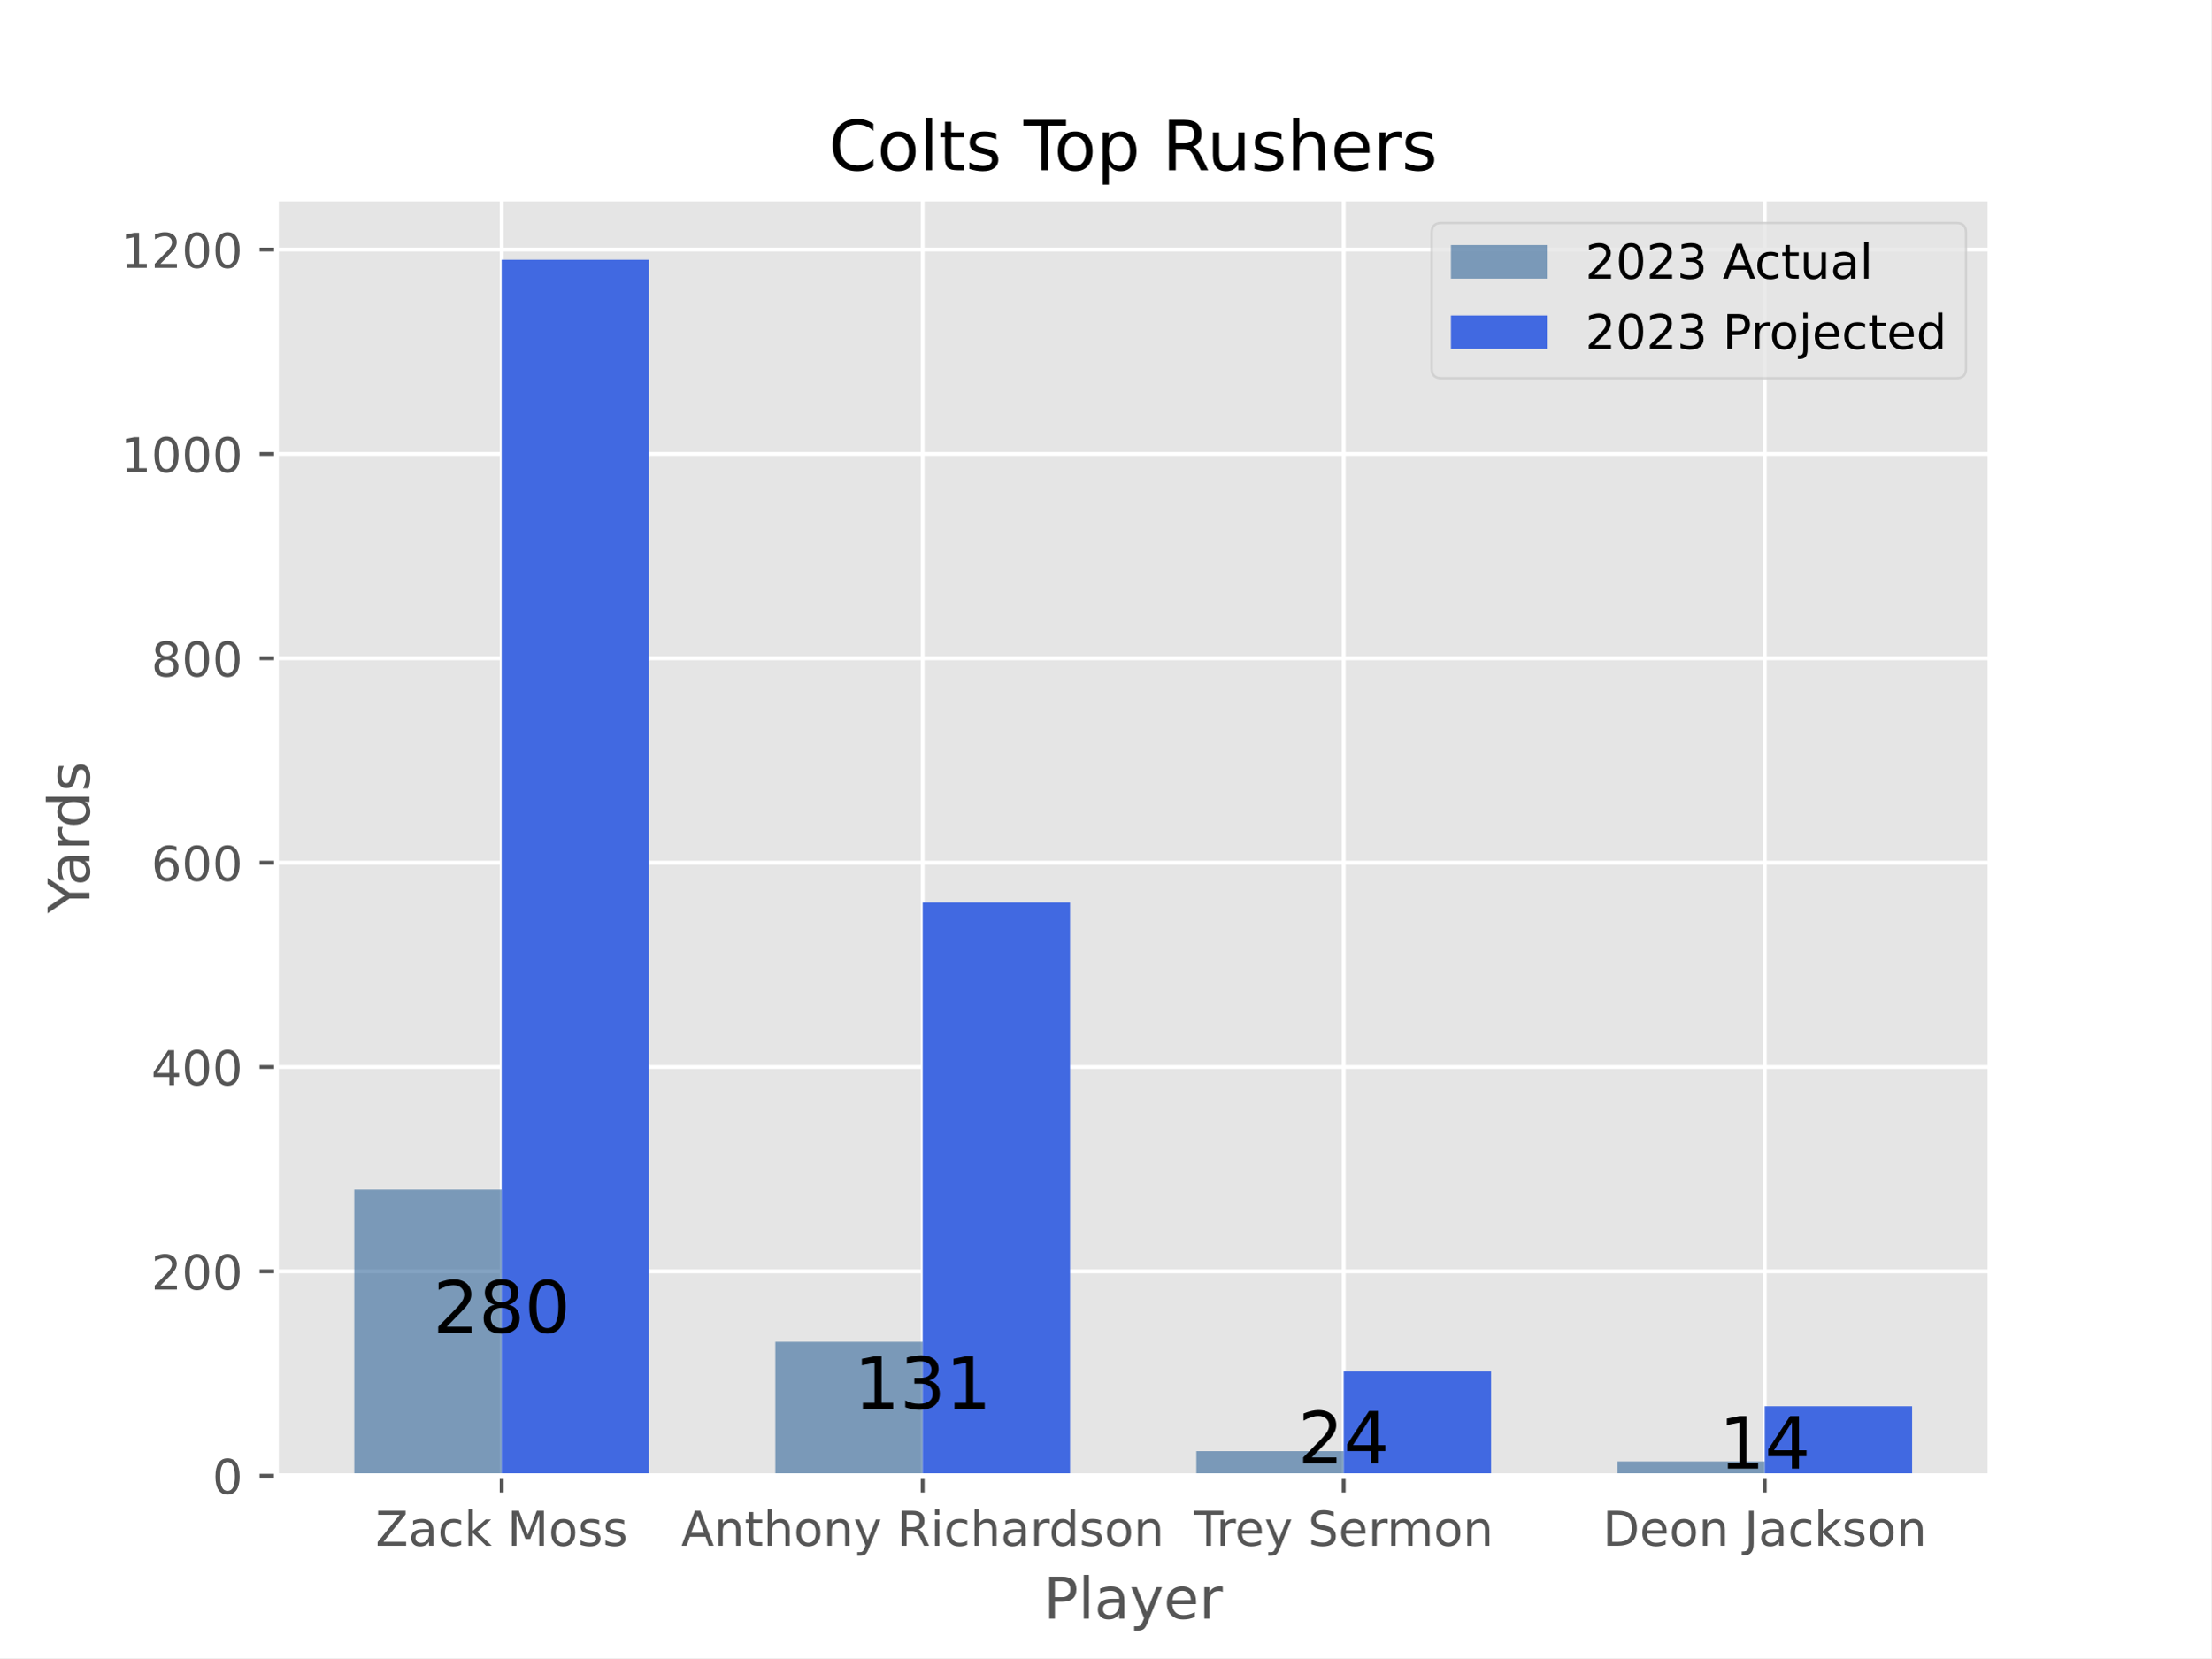
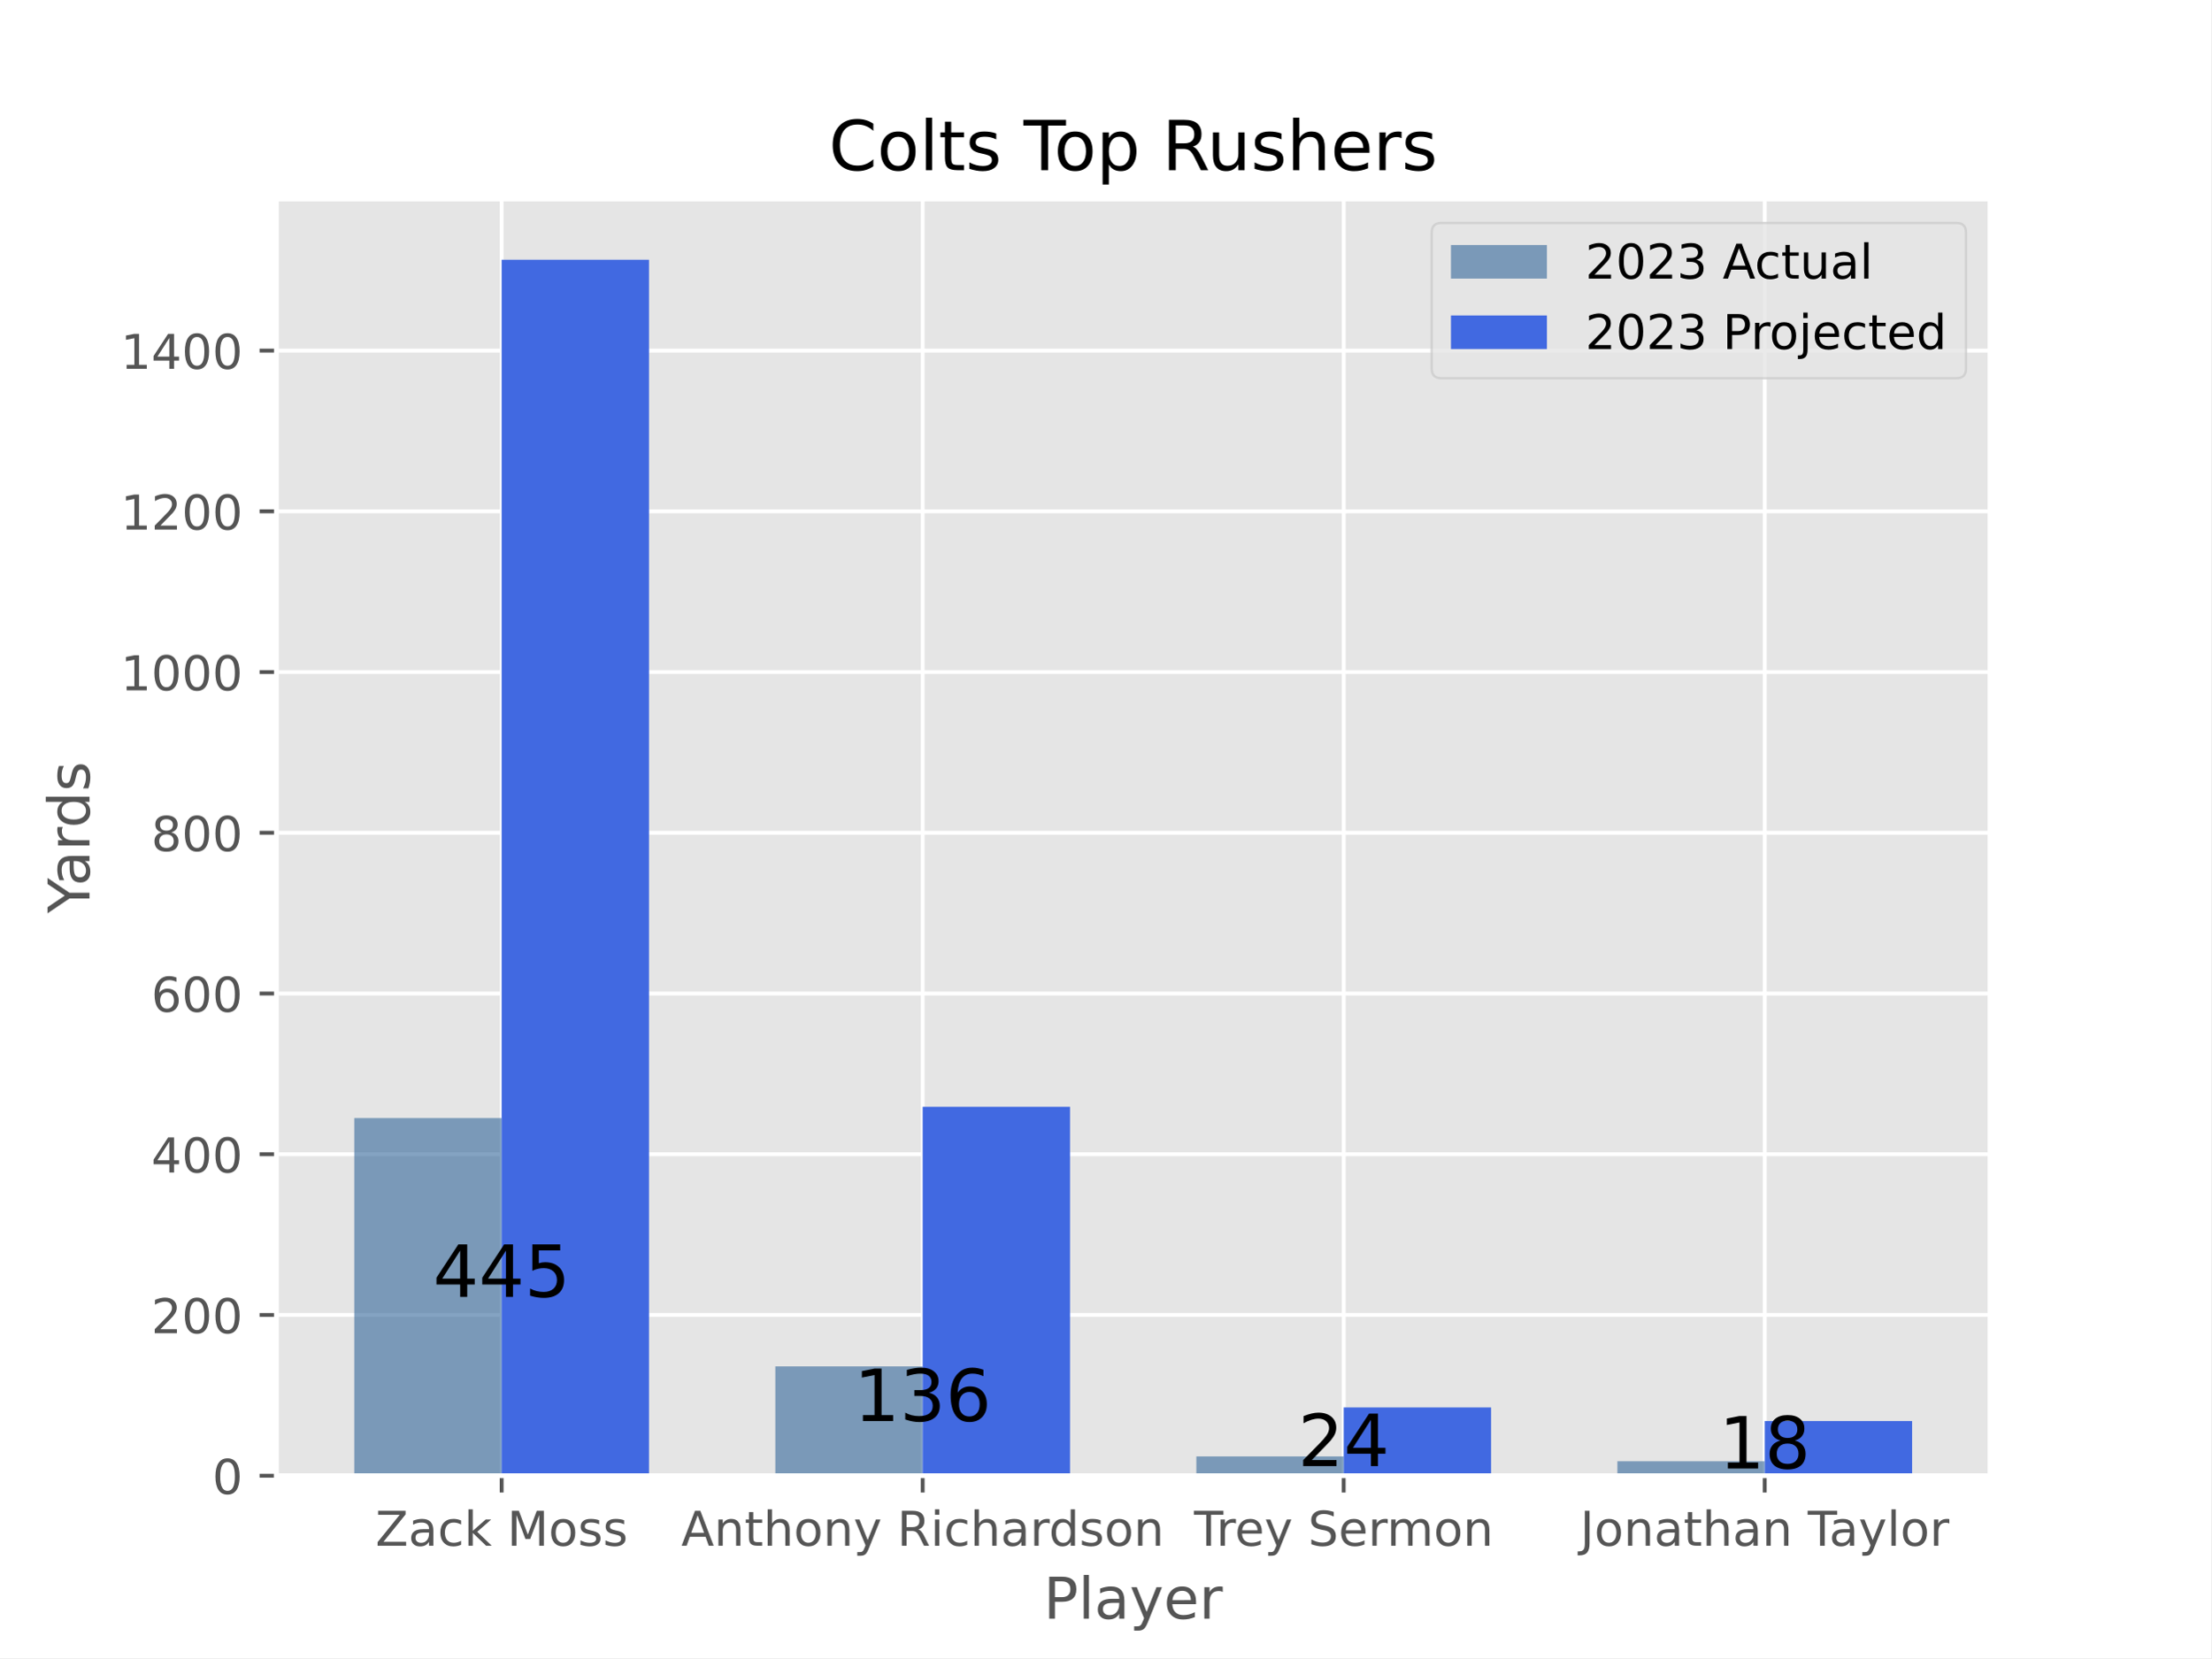
<svg xmlns="http://www.w3.org/2000/svg" xmlns:xlink="http://www.w3.org/1999/xlink" width="460.8pt" height="345.6pt" viewBox="0 0 460.8 345.6" version="1.1">
  <defs>
    <style type="text/css">*{stroke-linejoin: round; stroke-linecap: butt}</style>
  </defs>
  <g id="figure_1">
    <g id="patch_1">
      <path d="M 0 345.6  L 460.8 345.6  L 460.8 0  L 0 0  z " style="fill: #ffffff" />
    </g>
    <g id="axes_1">
      <g id="patch_2">
        <path d="M 57.6 307.584  L 414.72 307.584  L 414.72 41.472  L 57.6 41.472  z " style="fill: #e5e5e5" />
      </g>
      <g id="matplotlib.axis_1">
        <g id="xtick_1">
          <g id="line2d_1">
-             <path d="M 104.543 307.584  L 104.543 41.472  " clip-path="url(#pec0fcfad86)" style="fill: none; stroke: #ffffff; stroke-width: 0.8; stroke-linecap: square" />
+             <path d="M 104.543 307.584  L 104.543 41.472  " clip-path="url(#pafb993d2b4)" style="fill: none; stroke: #ffffff; stroke-width: 0.8; stroke-linecap: square" />
          </g>
          <g id="line2d_2">
            <defs>
-               <path id="m651a0b8c45" d="M 0 0  L 0 3.5  " style="stroke: #555555; stroke-width: 0.8" />
+               <path id="m787f5a1c82" d="M 0 0  L 0 3.5  " style="stroke: #555555; stroke-width: 0.8" />
            </defs>
            <g>
-               <use xlink:href="#m651a0b8c45" x="104.543" y="307.584" style="fill: #555555; stroke: #555555; stroke-width: 0.8" />
+               <use xlink:href="#m787f5a1c82" x="104.543" y="307.584" style="fill: #555555; stroke: #555555; stroke-width: 0.8" />
            </g>
          </g>
          <g id="text_1">
            <g style="fill: #555555" transform="translate(78.23782 322.1824) scale(0.1 -0.1)">
              <defs>
                <path id="DejaVuSans-5a" d="M 359 4666  L 4025 4666  L 4025 4184  L 1075 531  L 4097 531  L 4097 0  L 288 0  L 288 481  L 3238 4134  L 359 4134  L 359 4666  z " transform="scale(0.015625)" />
                <path id="DejaVuSans-61" d="M 2194 1759  Q 1497 1759 1228 1600  Q 959 1441 959 1056  Q 959 750 1161 570  Q 1363 391 1709 391  Q 2188 391 2477 730  Q 2766 1069 2766 1631  L 2766 1759  L 2194 1759  z M 3341 1997  L 3341 0  L 2766 0  L 2766 531  Q 2569 213 2275 61  Q 1981 -91 1556 -91  Q 1019 -91 701 211  Q 384 513 384 1019  Q 384 1609 779 1909  Q 1175 2209 1959 2209  L 2766 2209  L 2766 2266  Q 2766 2663 2505 2880  Q 2244 3097 1772 3097  Q 1472 3097 1187 3025  Q 903 2953 641 2809  L 641 3341  Q 956 3463 1253 3523  Q 1550 3584 1831 3584  Q 2591 3584 2966 3190  Q 3341 2797 3341 1997  z " transform="scale(0.015625)" />
                <path id="DejaVuSans-63" d="M 3122 3366  L 3122 2828  Q 2878 2963 2633 3030  Q 2388 3097 2138 3097  Q 1578 3097 1268 2742  Q 959 2388 959 1747  Q 959 1106 1268 751  Q 1578 397 2138 397  Q 2388 397 2633 464  Q 2878 531 3122 666  L 3122 134  Q 2881 22 2623 -34  Q 2366 -91 2075 -91  Q 1284 -91 818 406  Q 353 903 353 1747  Q 353 2603 823 3093  Q 1294 3584 2113 3584  Q 2378 3584 2631 3529  Q 2884 3475 3122 3366  z " transform="scale(0.015625)" />
                <path id="DejaVuSans-6b" d="M 581 4863  L 1159 4863  L 1159 1991  L 2875 3500  L 3609 3500  L 1753 1863  L 3688 0  L 2938 0  L 1159 1709  L 1159 0  L 581 0  L 581 4863  z " transform="scale(0.015625)" />
                <path id="DejaVuSans-20" transform="scale(0.015625)" />
                <path id="DejaVuSans-4d" d="M 628 4666  L 1569 4666  L 2759 1491  L 3956 4666  L 4897 4666  L 4897 0  L 4281 0  L 4281 4097  L 3078 897  L 2444 897  L 1241 4097  L 1241 0  L 628 0  L 628 4666  z " transform="scale(0.015625)" />
                <path id="DejaVuSans-6f" d="M 1959 3097  Q 1497 3097 1228 2736  Q 959 2375 959 1747  Q 959 1119 1226 758  Q 1494 397 1959 397  Q 2419 397 2687 759  Q 2956 1122 2956 1747  Q 2956 2369 2687 2733  Q 2419 3097 1959 3097  z M 1959 3584  Q 2709 3584 3137 3096  Q 3566 2609 3566 1747  Q 3566 888 3137 398  Q 2709 -91 1959 -91  Q 1206 -91 779 398  Q 353 888 353 1747  Q 353 2609 779 3096  Q 1206 3584 1959 3584  z " transform="scale(0.015625)" />
                <path id="DejaVuSans-73" d="M 2834 3397  L 2834 2853  Q 2591 2978 2328 3040  Q 2066 3103 1784 3103  Q 1356 3103 1142 2972  Q 928 2841 928 2578  Q 928 2378 1081 2264  Q 1234 2150 1697 2047  L 1894 2003  Q 2506 1872 2764 1633  Q 3022 1394 3022 966  Q 3022 478 2636 193  Q 2250 -91 1575 -91  Q 1294 -91 989 -36  Q 684 19 347 128  L 347 722  Q 666 556 975 473  Q 1284 391 1588 391  Q 1994 391 2212 530  Q 2431 669 2431 922  Q 2431 1156 2273 1281  Q 2116 1406 1581 1522  L 1381 1569  Q 847 1681 609 1914  Q 372 2147 372 2553  Q 372 3047 722 3315  Q 1072 3584 1716 3584  Q 2034 3584 2315 3537  Q 2597 3491 2834 3397  z " transform="scale(0.015625)" />
              </defs>
              <use xlink:href="#DejaVuSans-5a" />
              <use xlink:href="#DejaVuSans-61" x="68.506" />
              <use xlink:href="#DejaVuSans-63" x="129.785" />
              <use xlink:href="#DejaVuSans-6b" x="184.766" />
              <use xlink:href="#DejaVuSans-20" x="242.676" />
              <use xlink:href="#DejaVuSans-4d" x="274.463" />
              <use xlink:href="#DejaVuSans-6f" x="360.742" />
              <use xlink:href="#DejaVuSans-73" x="421.924" />
              <use xlink:href="#DejaVuSans-73" x="474.023" />
            </g>
          </g>
        </g>
        <g id="xtick_2">
          <g id="line2d_3">
-             <path d="M 192.288 307.584  L 192.288 41.472  " clip-path="url(#pec0fcfad86)" style="fill: none; stroke: #ffffff; stroke-width: 0.8; stroke-linecap: square" />
+             <path d="M 192.288 307.584  L 192.288 41.472  " clip-path="url(#pafb993d2b4)" style="fill: none; stroke: #ffffff; stroke-width: 0.8; stroke-linecap: square" />
          </g>
          <g id="line2d_4">
            <g>
-               <use xlink:href="#m651a0b8c45" x="192.288" y="307.584" style="fill: #555555; stroke: #555555; stroke-width: 0.8" />
+               <use xlink:href="#m787f5a1c82" x="192.288" y="307.584" style="fill: #555555; stroke: #555555; stroke-width: 0.8" />
            </g>
          </g>
          <g id="text_2">
            <g style="fill: #555555" transform="translate(141.9729 322.1824) scale(0.1 -0.1)">
              <defs>
                <path id="DejaVuSans-41" d="M 2188 4044  L 1331 1722  L 3047 1722  L 2188 4044  z M 1831 4666  L 2547 4666  L 4325 0  L 3669 0  L 3244 1197  L 1141 1197  L 716 0  L 50 0  L 1831 4666  z " transform="scale(0.015625)" />
                <path id="DejaVuSans-6e" d="M 3513 2113  L 3513 0  L 2938 0  L 2938 2094  Q 2938 2591 2744 2837  Q 2550 3084 2163 3084  Q 1697 3084 1428 2787  Q 1159 2491 1159 1978  L 1159 0  L 581 0  L 581 3500  L 1159 3500  L 1159 2956  Q 1366 3272 1645 3428  Q 1925 3584 2291 3584  Q 2894 3584 3203 3211  Q 3513 2838 3513 2113  z " transform="scale(0.015625)" />
                <path id="DejaVuSans-74" d="M 1172 4494  L 1172 3500  L 2356 3500  L 2356 3053  L 1172 3053  L 1172 1153  Q 1172 725 1289 603  Q 1406 481 1766 481  L 2356 481  L 2356 0  L 1766 0  Q 1100 0 847 248  Q 594 497 594 1153  L 594 3053  L 172 3053  L 172 3500  L 594 3500  L 594 4494  L 1172 4494  z " transform="scale(0.015625)" />
                <path id="DejaVuSans-68" d="M 3513 2113  L 3513 0  L 2938 0  L 2938 2094  Q 2938 2591 2744 2837  Q 2550 3084 2163 3084  Q 1697 3084 1428 2787  Q 1159 2491 1159 1978  L 1159 0  L 581 0  L 581 4863  L 1159 4863  L 1159 2956  Q 1366 3272 1645 3428  Q 1925 3584 2291 3584  Q 2894 3584 3203 3211  Q 3513 2838 3513 2113  z " transform="scale(0.015625)" />
                <path id="DejaVuSans-79" d="M 2059 -325  Q 1816 -950 1584 -1140  Q 1353 -1331 966 -1331  L 506 -1331  L 506 -850  L 844 -850  Q 1081 -850 1212 -737  Q 1344 -625 1503 -206  L 1606 56  L 191 3500  L 800 3500  L 1894 763  L 2988 3500  L 3597 3500  L 2059 -325  z " transform="scale(0.015625)" />
                <path id="DejaVuSans-52" d="M 2841 2188  Q 3044 2119 3236 1894  Q 3428 1669 3622 1275  L 4263 0  L 3584 0  L 2988 1197  Q 2756 1666 2539 1819  Q 2322 1972 1947 1972  L 1259 1972  L 1259 0  L 628 0  L 628 4666  L 2053 4666  Q 2853 4666 3247 4331  Q 3641 3997 3641 3322  Q 3641 2881 3436 2590  Q 3231 2300 2841 2188  z M 1259 4147  L 1259 2491  L 2053 2491  Q 2509 2491 2742 2702  Q 2975 2913 2975 3322  Q 2975 3731 2742 3939  Q 2509 4147 2053 4147  L 1259 4147  z " transform="scale(0.015625)" />
                <path id="DejaVuSans-69" d="M 603 3500  L 1178 3500  L 1178 0  L 603 0  L 603 3500  z M 603 4863  L 1178 4863  L 1178 4134  L 603 4134  L 603 4863  z " transform="scale(0.015625)" />
                <path id="DejaVuSans-72" d="M 2631 2963  Q 2534 3019 2420 3045  Q 2306 3072 2169 3072  Q 1681 3072 1420 2755  Q 1159 2438 1159 1844  L 1159 0  L 581 0  L 581 3500  L 1159 3500  L 1159 2956  Q 1341 3275 1631 3429  Q 1922 3584 2338 3584  Q 2397 3584 2469 3576  Q 2541 3569 2628 3553  L 2631 2963  z " transform="scale(0.015625)" />
                <path id="DejaVuSans-64" d="M 2906 2969  L 2906 4863  L 3481 4863  L 3481 0  L 2906 0  L 2906 525  Q 2725 213 2448 61  Q 2172 -91 1784 -91  Q 1150 -91 751 415  Q 353 922 353 1747  Q 353 2572 751 3078  Q 1150 3584 1784 3584  Q 2172 3584 2448 3432  Q 2725 3281 2906 2969  z M 947 1747  Q 947 1113 1208 752  Q 1469 391 1925 391  Q 2381 391 2643 752  Q 2906 1113 2906 1747  Q 2906 2381 2643 2742  Q 2381 3103 1925 3103  Q 1469 3103 1208 2742  Q 947 2381 947 1747  z " transform="scale(0.015625)" />
              </defs>
              <use xlink:href="#DejaVuSans-41" />
              <use xlink:href="#DejaVuSans-6e" x="68.408" />
              <use xlink:href="#DejaVuSans-74" x="131.787" />
              <use xlink:href="#DejaVuSans-68" x="170.996" />
              <use xlink:href="#DejaVuSans-6f" x="234.375" />
              <use xlink:href="#DejaVuSans-6e" x="295.557" />
              <use xlink:href="#DejaVuSans-79" x="358.936" />
              <use xlink:href="#DejaVuSans-20" x="418.115" />
              <use xlink:href="#DejaVuSans-52" x="449.902" />
              <use xlink:href="#DejaVuSans-69" x="519.385" />
              <use xlink:href="#DejaVuSans-63" x="547.168" />
              <use xlink:href="#DejaVuSans-68" x="602.148" />
              <use xlink:href="#DejaVuSans-61" x="665.527" />
              <use xlink:href="#DejaVuSans-72" x="726.807" />
              <use xlink:href="#DejaVuSans-64" x="766.17" />
              <use xlink:href="#DejaVuSans-73" x="829.646" />
              <use xlink:href="#DejaVuSans-6f" x="881.746" />
              <use xlink:href="#DejaVuSans-6e" x="942.928" />
            </g>
          </g>
        </g>
        <g id="xtick_3">
          <g id="line2d_5">
-             <path d="M 280.032 307.584  L 280.032 41.472  " clip-path="url(#pec0fcfad86)" style="fill: none; stroke: #ffffff; stroke-width: 0.8; stroke-linecap: square" />
+             <path d="M 280.032 307.584  L 280.032 41.472  " clip-path="url(#pafb993d2b4)" style="fill: none; stroke: #ffffff; stroke-width: 0.8; stroke-linecap: square" />
          </g>
          <g id="line2d_6">
            <g>
-               <use xlink:href="#m651a0b8c45" x="280.032" y="307.584" style="fill: #555555; stroke: #555555; stroke-width: 0.8" />
+               <use xlink:href="#m787f5a1c82" x="280.032" y="307.584" style="fill: #555555; stroke: #555555; stroke-width: 0.8" />
            </g>
          </g>
          <g id="text_3">
            <g style="fill: #555555" transform="translate(248.8307 322.1824) scale(0.1 -0.1)">
              <defs>
                <path id="DejaVuSans-54" d="M -19 4666  L 3928 4666  L 3928 4134  L 2272 4134  L 2272 0  L 1638 0  L 1638 4134  L -19 4134  L -19 4666  z " transform="scale(0.015625)" />
                <path id="DejaVuSans-65" d="M 3597 1894  L 3597 1613  L 953 1613  Q 991 1019 1311 708  Q 1631 397 2203 397  Q 2534 397 2845 478  Q 3156 559 3463 722  L 3463 178  Q 3153 47 2828 -22  Q 2503 -91 2169 -91  Q 1331 -91 842 396  Q 353 884 353 1716  Q 353 2575 817 3079  Q 1281 3584 2069 3584  Q 2775 3584 3186 3129  Q 3597 2675 3597 1894  z M 3022 2063  Q 3016 2534 2758 2815  Q 2500 3097 2075 3097  Q 1594 3097 1305 2825  Q 1016 2553 972 2059  L 3022 2063  z " transform="scale(0.015625)" />
                <path id="DejaVuSans-53" d="M 3425 4513  L 3425 3897  Q 3066 4069 2747 4153  Q 2428 4238 2131 4238  Q 1616 4238 1336 4038  Q 1056 3838 1056 3469  Q 1056 3159 1242 3001  Q 1428 2844 1947 2747  L 2328 2669  Q 3034 2534 3370 2195  Q 3706 1856 3706 1288  Q 3706 609 3251 259  Q 2797 -91 1919 -91  Q 1588 -91 1214 -16  Q 841 59 441 206  L 441 856  Q 825 641 1194 531  Q 1563 422 1919 422  Q 2459 422 2753 634  Q 3047 847 3047 1241  Q 3047 1584 2836 1778  Q 2625 1972 2144 2069  L 1759 2144  Q 1053 2284 737 2584  Q 422 2884 422 3419  Q 422 4038 858 4394  Q 1294 4750 2059 4750  Q 2388 4750 2728 4690  Q 3069 4631 3425 4513  z " transform="scale(0.015625)" />
                <path id="DejaVuSans-6d" d="M 3328 2828  Q 3544 3216 3844 3400  Q 4144 3584 4550 3584  Q 5097 3584 5394 3201  Q 5691 2819 5691 2113  L 5691 0  L 5113 0  L 5113 2094  Q 5113 2597 4934 2840  Q 4756 3084 4391 3084  Q 3944 3084 3684 2787  Q 3425 2491 3425 1978  L 3425 0  L 2847 0  L 2847 2094  Q 2847 2600 2669 2842  Q 2491 3084 2119 3084  Q 1678 3084 1418 2786  Q 1159 2488 1159 1978  L 1159 0  L 581 0  L 581 3500  L 1159 3500  L 1159 2956  Q 1356 3278 1631 3431  Q 1906 3584 2284 3584  Q 2666 3584 2933 3390  Q 3200 3197 3328 2828  z " transform="scale(0.015625)" />
              </defs>
              <use xlink:href="#DejaVuSans-54" />
              <use xlink:href="#DejaVuSans-72" x="46.334" />
              <use xlink:href="#DejaVuSans-65" x="85.197" />
              <use xlink:href="#DejaVuSans-79" x="146.721" />
              <use xlink:href="#DejaVuSans-20" x="205.9" />
              <use xlink:href="#DejaVuSans-53" x="237.688" />
              <use xlink:href="#DejaVuSans-65" x="301.164" />
              <use xlink:href="#DejaVuSans-72" x="362.688" />
              <use xlink:href="#DejaVuSans-6d" x="402.051" />
              <use xlink:href="#DejaVuSans-6f" x="499.463" />
              <use xlink:href="#DejaVuSans-6e" x="560.645" />
            </g>
          </g>
        </g>
        <g id="xtick_4">
          <g id="line2d_7">
-             <path d="M 367.777 307.584  L 367.777 41.472  " clip-path="url(#pec0fcfad86)" style="fill: none; stroke: #ffffff; stroke-width: 0.8; stroke-linecap: square" />
+             <path d="M 367.777 307.584  L 367.777 41.472  " clip-path="url(#pafb993d2b4)" style="fill: none; stroke: #ffffff; stroke-width: 0.8; stroke-linecap: square" />
          </g>
          <g id="line2d_8">
            <g>
-               <use xlink:href="#m651a0b8c45" x="367.777" y="307.584" style="fill: #555555; stroke: #555555; stroke-width: 0.8" />
+               <use xlink:href="#m787f5a1c82" x="367.777" y="307.584" style="fill: #555555; stroke: #555555; stroke-width: 0.8" />
            </g>
          </g>
          <g id="text_4">
-             <g style="fill: #555555" transform="translate(334.0166 322.1824) scale(0.1 -0.1)">
-               <defs>
-                 <path id="DejaVuSans-44" d="M 1259 4147  L 1259 519  L 2022 519  Q 2988 519 3436 956  Q 3884 1394 3884 2338  Q 3884 3275 3436 3711  Q 2988 4147 2022 4147  L 1259 4147  z M 628 4666  L 1925 4666  Q 3281 4666 3915 4102  Q 4550 3538 4550 2338  Q 4550 1131 3912 565  Q 3275 0 1925 0  L 628 0  L 628 4666  z " transform="scale(0.015625)" />
+             <g style="fill: #555555" transform="translate(329.3025 322.1824) scale(0.1 -0.1)">
+               <defs>
                <path id="DejaVuSans-4a" d="M 628 4666  L 1259 4666  L 1259 325  Q 1259 -519 939 -900  Q 619 -1281 -91 -1281  L -331 -1281  L -331 -750  L -134 -750  Q 284 -750 456 -515  Q 628 -281 628 325  L 628 4666  z " transform="scale(0.015625)" />
-               </defs>
-               <use xlink:href="#DejaVuSans-44" />
-               <use xlink:href="#DejaVuSans-65" x="77.002" />
-               <use xlink:href="#DejaVuSans-6f" x="138.525" />
-               <use xlink:href="#DejaVuSans-6e" x="199.707" />
-               <use xlink:href="#DejaVuSans-20" x="263.086" />
-               <use xlink:href="#DejaVuSans-4a" x="294.873" />
-               <use xlink:href="#DejaVuSans-61" x="324.365" />
-               <use xlink:href="#DejaVuSans-63" x="385.645" />
-               <use xlink:href="#DejaVuSans-6b" x="440.625" />
-               <use xlink:href="#DejaVuSans-73" x="498.535" />
-               <use xlink:href="#DejaVuSans-6f" x="550.635" />
-               <use xlink:href="#DejaVuSans-6e" x="611.816" />
+                 <path id="DejaVuSans-6c" d="M 603 4863  L 1178 4863  L 1178 0  L 603 0  L 603 4863  z " transform="scale(0.015625)" />
+               </defs>
+               <use xlink:href="#DejaVuSans-4a" />
+               <use xlink:href="#DejaVuSans-6f" x="29.492" />
+               <use xlink:href="#DejaVuSans-6e" x="90.674" />
+               <use xlink:href="#DejaVuSans-61" x="154.053" />
+               <use xlink:href="#DejaVuSans-74" x="215.332" />
+               <use xlink:href="#DejaVuSans-68" x="254.541" />
+               <use xlink:href="#DejaVuSans-61" x="317.92" />
+               <use xlink:href="#DejaVuSans-6e" x="379.199" />
+               <use xlink:href="#DejaVuSans-20" x="442.578" />
+               <use xlink:href="#DejaVuSans-54" x="474.365" />
+               <use xlink:href="#DejaVuSans-61" x="518.949" />
+               <use xlink:href="#DejaVuSans-79" x="580.229" />
+               <use xlink:href="#DejaVuSans-6c" x="639.408" />
+               <use xlink:href="#DejaVuSans-6f" x="667.191" />
+               <use xlink:href="#DejaVuSans-72" x="728.373" />
            </g>
          </g>
        </g>
        <g id="text_5">
          <g style="fill: #555555" transform="translate(217.4888 337.3802) scale(0.12 -0.12)">
            <defs>
              <path id="DejaVuSans-50" d="M 1259 4147  L 1259 2394  L 2053 2394  Q 2494 2394 2734 2622  Q 2975 2850 2975 3272  Q 2975 3691 2734 3919  Q 2494 4147 2053 4147  L 1259 4147  z M 628 4666  L 2053 4666  Q 2838 4666 3239 4311  Q 3641 3956 3641 3272  Q 3641 2581 3239 2228  Q 2838 1875 2053 1875  L 1259 1875  L 1259 0  L 628 0  L 628 4666  z " transform="scale(0.015625)" />
-               <path id="DejaVuSans-6c" d="M 603 4863  L 1178 4863  L 1178 0  L 603 0  L 603 4863  z " transform="scale(0.015625)" />
            </defs>
            <use xlink:href="#DejaVuSans-50" />
            <use xlink:href="#DejaVuSans-6c" x="60.303" />
            <use xlink:href="#DejaVuSans-61" x="88.086" />
            <use xlink:href="#DejaVuSans-79" x="149.365" />
            <use xlink:href="#DejaVuSans-65" x="208.545" />
            <use xlink:href="#DejaVuSans-72" x="270.068" />
          </g>
        </g>
      </g>
      <g id="matplotlib.axis_2">
        <g id="ytick_1">
          <g id="line2d_9">
-             <path d="M 57.6 307.584  L 414.72 307.584  " clip-path="url(#pec0fcfad86)" style="fill: none; stroke: #ffffff; stroke-width: 0.8; stroke-linecap: square" />
+             <path d="M 57.6 307.584  L 414.72 307.584  " clip-path="url(#pafb993d2b4)" style="fill: none; stroke: #ffffff; stroke-width: 0.8; stroke-linecap: square" />
          </g>
          <g id="line2d_10">
            <defs>
-               <path id="m8835948e44" d="M 0 0  L -3.5 0  " style="stroke: #555555; stroke-width: 0.8" />
+               <path id="m56111e15b1" d="M 0 0  L -3.5 0  " style="stroke: #555555; stroke-width: 0.8" />
            </defs>
            <g>
-               <use xlink:href="#m8835948e44" x="57.6" y="307.584" style="fill: #555555; stroke: #555555; stroke-width: 0.8" />
+               <use xlink:href="#m56111e15b1" x="57.6" y="307.584" style="fill: #555555; stroke: #555555; stroke-width: 0.8" />
            </g>
          </g>
          <g id="text_6">
            <g style="fill: #555555" transform="translate(44.2375 311.3832) scale(0.1 -0.1)">
              <defs>
                <path id="DejaVuSans-30" d="M 2034 4250  Q 1547 4250 1301 3770  Q 1056 3291 1056 2328  Q 1056 1369 1301 889  Q 1547 409 2034 409  Q 2525 409 2770 889  Q 3016 1369 3016 2328  Q 3016 3291 2770 3770  Q 2525 4250 2034 4250  z M 2034 4750  Q 2819 4750 3233 4129  Q 3647 3509 3647 2328  Q 3647 1150 3233 529  Q 2819 -91 2034 -91  Q 1250 -91 836 529  Q 422 1150 422 2328  Q 422 3509 836 4129  Q 1250 4750 2034 4750  z " transform="scale(0.015625)" />
              </defs>
              <use xlink:href="#DejaVuSans-30" />
            </g>
          </g>
        </g>
        <g id="ytick_2">
          <g id="line2d_11">
-             <path d="M 57.6 264.989  L 414.72 264.989  " clip-path="url(#pec0fcfad86)" style="fill: none; stroke: #ffffff; stroke-width: 0.8; stroke-linecap: square" />
+             <path d="M 57.6 274.082  L 414.72 274.082  " clip-path="url(#pafb993d2b4)" style="fill: none; stroke: #ffffff; stroke-width: 0.8; stroke-linecap: square" />
          </g>
          <g id="line2d_12">
            <g>
-               <use xlink:href="#m8835948e44" x="57.6" y="264.989" style="fill: #555555; stroke: #555555; stroke-width: 0.8" />
+               <use xlink:href="#m56111e15b1" x="57.6" y="274.082" style="fill: #555555; stroke: #555555; stroke-width: 0.8" />
            </g>
          </g>
          <g id="text_7">
-             <g style="fill: #555555" transform="translate(31.5125 268.7883) scale(0.1 -0.1)">
+             <g style="fill: #555555" transform="translate(31.5125 277.8816) scale(0.1 -0.1)">
              <defs>
                <path id="DejaVuSans-32" d="M 1228 531  L 3431 531  L 3431 0  L 469 0  L 469 531  Q 828 903 1448 1529  Q 2069 2156 2228 2338  Q 2531 2678 2651 2914  Q 2772 3150 2772 3378  Q 2772 3750 2511 3984  Q 2250 4219 1831 4219  Q 1534 4219 1204 4116  Q 875 4013 500 3803  L 500 4441  Q 881 4594 1212 4672  Q 1544 4750 1819 4750  Q 2544 4750 2975 4387  Q 3406 4025 3406 3419  Q 3406 3131 3298 2873  Q 3191 2616 2906 2266  Q 2828 2175 2409 1742  Q 1991 1309 1228 531  z " transform="scale(0.015625)" />
              </defs>
              <use xlink:href="#DejaVuSans-32" />
              <use xlink:href="#DejaVuSans-30" x="63.623" />
              <use xlink:href="#DejaVuSans-30" x="127.246" />
            </g>
          </g>
        </g>
        <g id="ytick_3">
          <g id="line2d_13">
-             <path d="M 57.6 222.394  L 414.72 222.394  " clip-path="url(#pec0fcfad86)" style="fill: none; stroke: #ffffff; stroke-width: 0.8; stroke-linecap: square" />
+             <path d="M 57.6 240.581  L 414.72 240.581  " clip-path="url(#pafb993d2b4)" style="fill: none; stroke: #ffffff; stroke-width: 0.8; stroke-linecap: square" />
          </g>
          <g id="line2d_14">
            <g>
-               <use xlink:href="#m8835948e44" x="57.6" y="222.394" style="fill: #555555; stroke: #555555; stroke-width: 0.8" />
+               <use xlink:href="#m56111e15b1" x="57.6" y="240.581" style="fill: #555555; stroke: #555555; stroke-width: 0.8" />
            </g>
          </g>
          <g id="text_8">
-             <g style="fill: #555555" transform="translate(31.5125 226.1933) scale(0.1 -0.1)">
+             <g style="fill: #555555" transform="translate(31.5125 244.3799) scale(0.1 -0.1)">
              <defs>
                <path id="DejaVuSans-34" d="M 2419 4116  L 825 1625  L 2419 1625  L 2419 4116  z M 2253 4666  L 3047 4666  L 3047 1625  L 3713 1625  L 3713 1100  L 3047 1100  L 3047 0  L 2419 0  L 2419 1100  L 313 1100  L 313 1709  L 2253 4666  z " transform="scale(0.015625)" />
              </defs>
              <use xlink:href="#DejaVuSans-34" />
              <use xlink:href="#DejaVuSans-30" x="63.623" />
              <use xlink:href="#DejaVuSans-30" x="127.246" />
            </g>
          </g>
        </g>
        <g id="ytick_4">
          <g id="line2d_15">
-             <path d="M 57.6 179.799  L 414.72 179.799  " clip-path="url(#pec0fcfad86)" style="fill: none; stroke: #ffffff; stroke-width: 0.8; stroke-linecap: square" />
+             <path d="M 57.6 207.079  L 414.72 207.079  " clip-path="url(#pafb993d2b4)" style="fill: none; stroke: #ffffff; stroke-width: 0.8; stroke-linecap: square" />
          </g>
          <g id="line2d_16">
            <g>
-               <use xlink:href="#m8835948e44" x="57.6" y="179.799" style="fill: #555555; stroke: #555555; stroke-width: 0.8" />
+               <use xlink:href="#m56111e15b1" x="57.6" y="207.079" style="fill: #555555; stroke: #555555; stroke-width: 0.8" />
            </g>
          </g>
          <g id="text_9">
-             <g style="fill: #555555" transform="translate(31.5125 183.5983) scale(0.1 -0.1)">
+             <g style="fill: #555555" transform="translate(31.5125 210.8783) scale(0.1 -0.1)">
              <defs>
                <path id="DejaVuSans-36" d="M 2113 2584  Q 1688 2584 1439 2293  Q 1191 2003 1191 1497  Q 1191 994 1439 701  Q 1688 409 2113 409  Q 2538 409 2786 701  Q 3034 994 3034 1497  Q 3034 2003 2786 2293  Q 2538 2584 2113 2584  z M 3366 4563  L 3366 3988  Q 3128 4100 2886 4159  Q 2644 4219 2406 4219  Q 1781 4219 1451 3797  Q 1122 3375 1075 2522  Q 1259 2794 1537 2939  Q 1816 3084 2150 3084  Q 2853 3084 3261 2657  Q 3669 2231 3669 1497  Q 3669 778 3244 343  Q 2819 -91 2113 -91  Q 1303 -91 875 529  Q 447 1150 447 2328  Q 447 3434 972 4092  Q 1497 4750 2381 4750  Q 2619 4750 2861 4703  Q 3103 4656 3366 4563  z " transform="scale(0.015625)" />
              </defs>
              <use xlink:href="#DejaVuSans-36" />
              <use xlink:href="#DejaVuSans-30" x="63.623" />
              <use xlink:href="#DejaVuSans-30" x="127.246" />
            </g>
          </g>
        </g>
        <g id="ytick_5">
          <g id="line2d_17">
-             <path d="M 57.6 137.204  L 414.72 137.204  " clip-path="url(#pec0fcfad86)" style="fill: none; stroke: #ffffff; stroke-width: 0.8; stroke-linecap: square" />
+             <path d="M 57.6 173.577  L 414.72 173.577  " clip-path="url(#pafb993d2b4)" style="fill: none; stroke: #ffffff; stroke-width: 0.8; stroke-linecap: square" />
          </g>
          <g id="line2d_18">
            <g>
-               <use xlink:href="#m8835948e44" x="57.6" y="137.204" style="fill: #555555; stroke: #555555; stroke-width: 0.8" />
+               <use xlink:href="#m56111e15b1" x="57.6" y="173.577" style="fill: #555555; stroke: #555555; stroke-width: 0.8" />
            </g>
          </g>
          <g id="text_10">
-             <g style="fill: #555555" transform="translate(31.5125 141.0034) scale(0.1 -0.1)">
+             <g style="fill: #555555" transform="translate(31.5125 177.3766) scale(0.1 -0.1)">
              <defs>
                <path id="DejaVuSans-38" d="M 2034 2216  Q 1584 2216 1326 1975  Q 1069 1734 1069 1313  Q 1069 891 1326 650  Q 1584 409 2034 409  Q 2484 409 2743 651  Q 3003 894 3003 1313  Q 3003 1734 2745 1975  Q 2488 2216 2034 2216  z M 1403 2484  Q 997 2584 770 2862  Q 544 3141 544 3541  Q 544 4100 942 4425  Q 1341 4750 2034 4750  Q 2731 4750 3128 4425  Q 3525 4100 3525 3541  Q 3525 3141 3298 2862  Q 3072 2584 2669 2484  Q 3125 2378 3379 2068  Q 3634 1759 3634 1313  Q 3634 634 3220 271  Q 2806 -91 2034 -91  Q 1263 -91 848 271  Q 434 634 434 1313  Q 434 1759 690 2068  Q 947 2378 1403 2484  z M 1172 3481  Q 1172 3119 1398 2916  Q 1625 2713 2034 2713  Q 2441 2713 2670 2916  Q 2900 3119 2900 3481  Q 2900 3844 2670 4047  Q 2441 4250 2034 4250  Q 1625 4250 1398 4047  Q 1172 3844 1172 3481  z " transform="scale(0.015625)" />
              </defs>
              <use xlink:href="#DejaVuSans-38" />
              <use xlink:href="#DejaVuSans-30" x="63.623" />
              <use xlink:href="#DejaVuSans-30" x="127.246" />
            </g>
          </g>
        </g>
        <g id="ytick_6">
          <g id="line2d_19">
-             <path d="M 57.6 94.609  L 414.72 94.609  " clip-path="url(#pec0fcfad86)" style="fill: none; stroke: #ffffff; stroke-width: 0.8; stroke-linecap: square" />
+             <path d="M 57.6 140.076  L 414.72 140.076  " clip-path="url(#pafb993d2b4)" style="fill: none; stroke: #ffffff; stroke-width: 0.8; stroke-linecap: square" />
          </g>
          <g id="line2d_20">
            <g>
-               <use xlink:href="#m8835948e44" x="57.6" y="94.609" style="fill: #555555; stroke: #555555; stroke-width: 0.8" />
+               <use xlink:href="#m56111e15b1" x="57.6" y="140.076" style="fill: #555555; stroke: #555555; stroke-width: 0.8" />
            </g>
          </g>
          <g id="text_11">
-             <g style="fill: #555555" transform="translate(25.15 98.40843) scale(0.1 -0.1)">
+             <g style="fill: #555555" transform="translate(25.15 143.875) scale(0.1 -0.1)">
              <defs>
                <path id="DejaVuSans-31" d="M 794 531  L 1825 531  L 1825 4091  L 703 3866  L 703 4441  L 1819 4666  L 2450 4666  L 2450 531  L 3481 531  L 3481 0  L 794 0  L 794 531  z " transform="scale(0.015625)" />
              </defs>
              <use xlink:href="#DejaVuSans-31" />
              <use xlink:href="#DejaVuSans-30" x="63.623" />
              <use xlink:href="#DejaVuSans-30" x="127.246" />
              <use xlink:href="#DejaVuSans-30" x="190.869" />
            </g>
          </g>
        </g>
        <g id="ytick_7">
          <g id="line2d_21">
-             <path d="M 57.6 52.014  L 414.72 52.014  " clip-path="url(#pec0fcfad86)" style="fill: none; stroke: #ffffff; stroke-width: 0.8; stroke-linecap: square" />
+             <path d="M 57.6 106.574  L 414.72 106.574  " clip-path="url(#pafb993d2b4)" style="fill: none; stroke: #ffffff; stroke-width: 0.8; stroke-linecap: square" />
          </g>
          <g id="line2d_22">
            <g>
-               <use xlink:href="#m8835948e44" x="57.6" y="52.014" style="fill: #555555; stroke: #555555; stroke-width: 0.8" />
+               <use xlink:href="#m56111e15b1" x="57.6" y="106.574" style="fill: #555555; stroke: #555555; stroke-width: 0.8" />
            </g>
          </g>
          <g id="text_12">
-             <g style="fill: #555555" transform="translate(25.15 55.81347) scale(0.1 -0.1)">
+             <g style="fill: #555555" transform="translate(25.15 110.3733) scale(0.1 -0.1)">
              <use xlink:href="#DejaVuSans-31" />
              <use xlink:href="#DejaVuSans-32" x="63.623" />
              <use xlink:href="#DejaVuSans-30" x="127.246" />
              <use xlink:href="#DejaVuSans-30" x="190.869" />
            </g>
          </g>
        </g>
-         <g id="text_13">
+         <g id="ytick_8">
+           <g id="line2d_23">
+             <path d="M 57.6 73.072  L 414.72 73.072  " clip-path="url(#pafb993d2b4)" style="fill: none; stroke: #ffffff; stroke-width: 0.8; stroke-linecap: square" />
+           </g>
+           <g id="line2d_24">
+             <g>
+               <use xlink:href="#m56111e15b1" x="57.6" y="73.072" style="fill: #555555; stroke: #555555; stroke-width: 0.8" />
+             </g>
+           </g>
+           <g id="text_13">
+             <g style="fill: #555555" transform="translate(25.15 76.87165) scale(0.1 -0.1)">
+               <use xlink:href="#DejaVuSans-31" />
+               <use xlink:href="#DejaVuSans-34" x="63.623" />
+               <use xlink:href="#DejaVuSans-30" x="127.246" />
+               <use xlink:href="#DejaVuSans-30" x="190.869" />
+             </g>
+           </g>
+         </g>
+         <g id="text_14">
          <g style="fill: #555555" transform="translate(18.65438 190.3408) rotate(-90) scale(0.12 -0.12)">
            <defs>
              <path id="DejaVuSans-59" d="M -13 4666  L 666 4666  L 1959 2747  L 3244 4666  L 3922 4666  L 2272 2222  L 2272 0  L 1638 0  L 1638 2222  L -13 4666  z " transform="scale(0.015625)" />
            </defs>
            <use xlink:href="#DejaVuSans-59" />
            <use xlink:href="#DejaVuSans-61" x="47.334" />
            <use xlink:href="#DejaVuSans-72" x="108.613" />
            <use xlink:href="#DejaVuSans-64" x="147.977" />
            <use xlink:href="#DejaVuSans-73" x="211.453" />
          </g>
        </g>
      </g>
      <g id="patch_3">
-         <path d="M 73.833 307.584  L 104.543 307.584  L 104.543 247.951  L 73.833 247.951  z " clip-path="url(#pec0fcfad86)" style="fill: #336699; fill-opacity: 0.6" />
+         <path d="M 73.833 307.584  L 104.543 307.584  L 104.543 233.043  L 73.833 233.043  z " clip-path="url(#pafb993d2b4)" style="fill: #336699; fill-opacity: 0.6" />
      </g>
      <g id="patch_4">
-         <path d="M 161.577 307.584  L 192.288 307.584  L 192.288 279.684  L 161.577 279.684  z " clip-path="url(#pec0fcfad86)" style="fill: #336699; fill-opacity: 0.6" />
+         <path d="M 161.577 307.584  L 192.288 307.584  L 192.288 284.803  L 161.577 284.803  z " clip-path="url(#pafb993d2b4)" style="fill: #336699; fill-opacity: 0.6" />
      </g>
      <g id="patch_5">
-         <path d="M 249.322 307.584  L 280.032 307.584  L 280.032 302.473  L 249.322 302.473  z " clip-path="url(#pec0fcfad86)" style="fill: #336699; fill-opacity: 0.6" />
+         <path d="M 249.322 307.584  L 280.032 307.584  L 280.032 303.564  L 249.322 303.564  z " clip-path="url(#pafb993d2b4)" style="fill: #336699; fill-opacity: 0.6" />
      </g>
      <g id="patch_6">
-         <path d="M 337.066 307.584  L 367.777 307.584  L 367.777 304.602  L 337.066 304.602  z " clip-path="url(#pec0fcfad86)" style="fill: #336699; fill-opacity: 0.6" />
+         <path d="M 337.066 307.584  L 367.777 307.584  L 367.777 304.569  L 337.066 304.569  z " clip-path="url(#pafb993d2b4)" style="fill: #336699; fill-opacity: 0.6" />
      </g>
      <g id="patch_7">
-         <path d="M 104.543 307.584  L 135.254 307.584  L 135.254 54.144  L 104.543 54.144  z " clip-path="url(#pec0fcfad86)" style="fill: #4169e1" />
+         <path d="M 104.543 307.584  L 135.254 307.584  L 135.254 54.144  L 104.543 54.144  z " clip-path="url(#pafb993d2b4)" style="fill: #4169e1" />
      </g>
      <g id="patch_8">
-         <path d="M 192.288 307.584  L 222.998 307.584  L 222.998 188.105  L 192.288 188.105  z " clip-path="url(#pec0fcfad86)" style="fill: #4169e1" />
+         <path d="M 192.288 307.584  L 222.998 307.584  L 222.998 230.698  L 192.288 230.698  z " clip-path="url(#pafb993d2b4)" style="fill: #4169e1" />
      </g>
      <g id="patch_9">
-         <path d="M 280.032 307.584  L 310.743 307.584  L 310.743 285.861  L 280.032 285.861  z " clip-path="url(#pec0fcfad86)" style="fill: #4169e1" />
+         <path d="M 280.032 307.584  L 310.743 307.584  L 310.743 293.346  L 280.032 293.346  z " clip-path="url(#pafb993d2b4)" style="fill: #4169e1" />
      </g>
      <g id="patch_10">
-         <path d="M 367.777 307.584  L 398.487 307.584  L 398.487 293.102  L 367.777 293.102  z " clip-path="url(#pec0fcfad86)" style="fill: #4169e1" />
+         <path d="M 367.777 307.584  L 398.487 307.584  L 398.487 296.193  L 367.777 296.193  z " clip-path="url(#pafb993d2b4)" style="fill: #4169e1" />
      </g>
      <g id="patch_11">
        <path d="M 57.6 307.584  L 57.6 41.472  " style="fill: none; stroke: #ffffff; stroke-linejoin: miter; stroke-linecap: square" />
      </g>
      <g id="patch_12">
        <path d="M 414.72 307.584  L 414.72 41.472  " style="fill: none; stroke: #ffffff; stroke-linejoin: miter; stroke-linecap: square" />
      </g>
      <g id="patch_13">
        <path d="M 57.6 307.584  L 414.72 307.584  " style="fill: none; stroke: #ffffff; stroke-linejoin: miter; stroke-linecap: square" />
      </g>
      <g id="patch_14">
        <path d="M 57.6 41.472  L 414.72 41.472  " style="fill: none; stroke: #ffffff; stroke-linejoin: miter; stroke-linecap: square" />
      </g>
-       <g id="text_14">
-         <g transform="translate(90.22767 277.7675) scale(0.15 -0.15)">
-           <use xlink:href="#DejaVuSans-32" />
-           <use xlink:href="#DejaVuSans-38" x="63.623" />
-           <use xlink:href="#DejaVuSans-30" x="127.246" />
-         </g>
-       </g>
      <g id="text_15">
-         <g transform="translate(177.9721 293.6342) scale(0.15 -0.15)">
+         <g transform="translate(90.22767 270.3134) scale(0.15 -0.15)">
+           <defs>
+             <path id="DejaVuSans-35" d="M 691 4666  L 3169 4666  L 3169 4134  L 1269 4134  L 1269 2991  Q 1406 3038 1543 3061  Q 1681 3084 1819 3084  Q 2600 3084 3056 2656  Q 3513 2228 3513 1497  Q 3513 744 3044 326  Q 2575 -91 1722 -91  Q 1428 -91 1123 -41  Q 819 9 494 109  L 494 744  Q 775 591 1075 516  Q 1375 441 1709 441  Q 2250 441 2565 725  Q 2881 1009 2881 1497  Q 2881 1984 2565 2268  Q 2250 2553 1709 2553  Q 1456 2553 1204 2497  Q 953 2441 691 2322  L 691 4666  z " transform="scale(0.015625)" />
+           </defs>
+           <use xlink:href="#DejaVuSans-34" />
+           <use xlink:href="#DejaVuSans-34" x="63.623" />
+           <use xlink:href="#DejaVuSans-35" x="127.246" />
+         </g>
+       </g>
+       <g id="text_16">
+         <g transform="translate(177.9721 296.1934) scale(0.15 -0.15)">
          <defs>
            <path id="DejaVuSans-33" d="M 2597 2516  Q 3050 2419 3304 2112  Q 3559 1806 3559 1356  Q 3559 666 3084 287  Q 2609 -91 1734 -91  Q 1441 -91 1130 -33  Q 819 25 488 141  L 488 750  Q 750 597 1062 519  Q 1375 441 1716 441  Q 2309 441 2620 675  Q 2931 909 2931 1356  Q 2931 1769 2642 2001  Q 2353 2234 1838 2234  L 1294 2234  L 1294 2753  L 1863 2753  Q 2328 2753 2575 2939  Q 2822 3125 2822 3475  Q 2822 3834 2567 4026  Q 2313 4219 1838 4219  Q 1578 4219 1281 4162  Q 984 4106 628 3988  L 628 4550  Q 988 4650 1302 4700  Q 1616 4750 1894 4750  Q 2613 4750 3031 4423  Q 3450 4097 3450 3541  Q 3450 3153 3228 2886  Q 3006 2619 2597 2516  z " transform="scale(0.015625)" />
          </defs>
          <use xlink:href="#DejaVuSans-31" />
          <use xlink:href="#DejaVuSans-33" x="63.623" />
-           <use xlink:href="#DejaVuSans-31" x="127.246" />
-         </g>
-       </g>
-       <g id="text_16">
-         <g transform="translate(270.4885 305.0283) scale(0.15 -0.15)">
+           <use xlink:href="#DejaVuSans-36" x="127.246" />
+         </g>
+       </g>
+       <g id="text_17">
+         <g transform="translate(270.4885 305.5739) scale(0.15 -0.15)">
          <use xlink:href="#DejaVuSans-32" />
          <use xlink:href="#DejaVuSans-34" x="63.623" />
        </g>
      </g>
-       <g id="text_17">
-         <g transform="translate(358.233 306.0932) scale(0.15 -0.15)">
+       <g id="text_18">
+         <g transform="translate(358.233 306.0764) scale(0.15 -0.15)">
          <use xlink:href="#DejaVuSans-31" />
-           <use xlink:href="#DejaVuSans-34" x="63.623" />
-         </g>
-       </g>
-       <g id="text_18">
+           <use xlink:href="#DejaVuSans-38" x="63.623" />
+         </g>
+       </g>
+       <g id="text_19">
        <g transform="translate(172.7303 35.472) scale(0.144 -0.144)">
          <defs>
            <path id="DejaVuSans-43" d="M 4122 4306  L 4122 3641  Q 3803 3938 3442 4084  Q 3081 4231 2675 4231  Q 1875 4231 1450 3742  Q 1025 3253 1025 2328  Q 1025 1406 1450 917  Q 1875 428 2675 428  Q 3081 428 3442 575  Q 3803 722 4122 1019  L 4122 359  Q 3791 134 3420 21  Q 3050 -91 2638 -91  Q 1578 -91 968 557  Q 359 1206 359 2328  Q 359 3453 968 4101  Q 1578 4750 2638 4750  Q 3056 4750 3426 4639  Q 3797 4528 4122 4306  z " transform="scale(0.015625)" />
            <path id="DejaVuSans-70" d="M 1159 525  L 1159 -1331  L 581 -1331  L 581 3500  L 1159 3500  L 1159 2969  Q 1341 3281 1617 3432  Q 1894 3584 2278 3584  Q 2916 3584 3314 3078  Q 3713 2572 3713 1747  Q 3713 922 3314 415  Q 2916 -91 2278 -91  Q 1894 -91 1617 61  Q 1341 213 1159 525  z M 3116 1747  Q 3116 2381 2855 2742  Q 2594 3103 2138 3103  Q 1681 3103 1420 2742  Q 1159 2381 1159 1747  Q 1159 1113 1420 752  Q 1681 391 2138 391  Q 2594 391 2855 752  Q 3116 1113 3116 1747  z " transform="scale(0.015625)" />
            <path id="DejaVuSans-75" d="M 544 1381  L 544 3500  L 1119 3500  L 1119 1403  Q 1119 906 1312 657  Q 1506 409 1894 409  Q 2359 409 2629 706  Q 2900 1003 2900 1516  L 2900 3500  L 3475 3500  L 3475 0  L 2900 0  L 2900 538  Q 2691 219 2414 64  Q 2138 -91 1772 -91  Q 1169 -91 856 284  Q 544 659 544 1381  z M 1991 3584  L 1991 3584  z " transform="scale(0.015625)" />
          </defs>
          <use xlink:href="#DejaVuSans-43" />
          <use xlink:href="#DejaVuSans-6f" x="69.824" />
          <use xlink:href="#DejaVuSans-6c" x="131.006" />
          <use xlink:href="#DejaVuSans-74" x="158.789" />
          <use xlink:href="#DejaVuSans-73" x="197.998" />
          <use xlink:href="#DejaVuSans-20" x="250.098" />
          <use xlink:href="#DejaVuSans-54" x="281.885" />
          <use xlink:href="#DejaVuSans-6f" x="325.969" />
          <use xlink:href="#DejaVuSans-70" x="387.15" />
          <use xlink:href="#DejaVuSans-20" x="450.627" />
          <use xlink:href="#DejaVuSans-52" x="482.414" />
          <use xlink:href="#DejaVuSans-75" x="547.396" />
          <use xlink:href="#DejaVuSans-73" x="610.775" />
          <use xlink:href="#DejaVuSans-68" x="662.875" />
          <use xlink:href="#DejaVuSans-65" x="726.254" />
          <use xlink:href="#DejaVuSans-72" x="787.777" />
          <use xlink:href="#DejaVuSans-73" x="828.891" />
        </g>
      </g>
      <g id="legend_1">
        <g id="patch_15">
          <path d="M 300.381 78.828  L 407.72 78.828  Q 409.72 78.828 409.72 76.828  L 409.72 48.472  Q 409.72 46.472 407.72 46.472  L 300.381 46.472  Q 298.381 46.472 298.381 48.472  L 298.381 76.828  Q 298.381 78.828 300.381 78.828  z " style="fill: #e5e5e5; opacity: 0.8; stroke: #cccccc; stroke-width: 0.5; stroke-linejoin: miter" />
        </g>
        <g id="patch_16">
          <path d="M 302.381 58.07  L 322.381 58.07  L 322.381 51.07  L 302.381 51.07  z " style="fill: #336699; fill-opacity: 0.6" />
        </g>
-         <g id="text_19">
+         <g id="text_20">
          <g transform="translate(330.3809 58.07044) scale(0.1 -0.1)">
            <use xlink:href="#DejaVuSans-32" />
            <use xlink:href="#DejaVuSans-30" x="63.623" />
            <use xlink:href="#DejaVuSans-32" x="127.246" />
            <use xlink:href="#DejaVuSans-33" x="190.869" />
            <use xlink:href="#DejaVuSans-20" x="254.492" />
            <use xlink:href="#DejaVuSans-41" x="286.279" />
            <use xlink:href="#DejaVuSans-63" x="352.938" />
            <use xlink:href="#DejaVuSans-74" x="407.918" />
            <use xlink:href="#DejaVuSans-75" x="447.127" />
            <use xlink:href="#DejaVuSans-61" x="510.506" />
            <use xlink:href="#DejaVuSans-6c" x="571.785" />
          </g>
        </g>
        <g id="patch_17">
          <path d="M 302.381 72.749  L 322.381 72.749  L 322.381 65.749  L 302.381 65.749  z " style="fill: #4169e1" />
        </g>
-         <g id="text_20">
+         <g id="text_21">
          <g transform="translate(330.3809 72.74856) scale(0.1 -0.1)">
            <defs>
              <path id="DejaVuSans-6a" d="M 603 3500  L 1178 3500  L 1178 -63  Q 1178 -731 923 -1031  Q 669 -1331 103 -1331  L -116 -1331  L -116 -844  L 38 -844  Q 366 -844 484 -692  Q 603 -541 603 -63  L 603 3500  z M 603 4863  L 1178 4863  L 1178 4134  L 603 4134  L 603 4863  z " transform="scale(0.015625)" />
            </defs>
            <use xlink:href="#DejaVuSans-32" />
            <use xlink:href="#DejaVuSans-30" x="63.623" />
            <use xlink:href="#DejaVuSans-32" x="127.246" />
            <use xlink:href="#DejaVuSans-33" x="190.869" />
            <use xlink:href="#DejaVuSans-20" x="254.492" />
            <use xlink:href="#DejaVuSans-50" x="286.279" />
            <use xlink:href="#DejaVuSans-72" x="344.832" />
            <use xlink:href="#DejaVuSans-6f" x="383.695" />
            <use xlink:href="#DejaVuSans-6a" x="444.877" />
            <use xlink:href="#DejaVuSans-65" x="472.66" />
            <use xlink:href="#DejaVuSans-63" x="534.184" />
            <use xlink:href="#DejaVuSans-74" x="589.164" />
            <use xlink:href="#DejaVuSans-65" x="628.373" />
            <use xlink:href="#DejaVuSans-64" x="689.896" />
          </g>
        </g>
      </g>
    </g>
  </g>
  <defs>
-     <clipPath id="pec0fcfad86">
+     <clipPath id="pafb993d2b4">
      <rect x="57.6" y="41.472" width="357.12" height="266.112" />
    </clipPath>
  </defs>
</svg>
